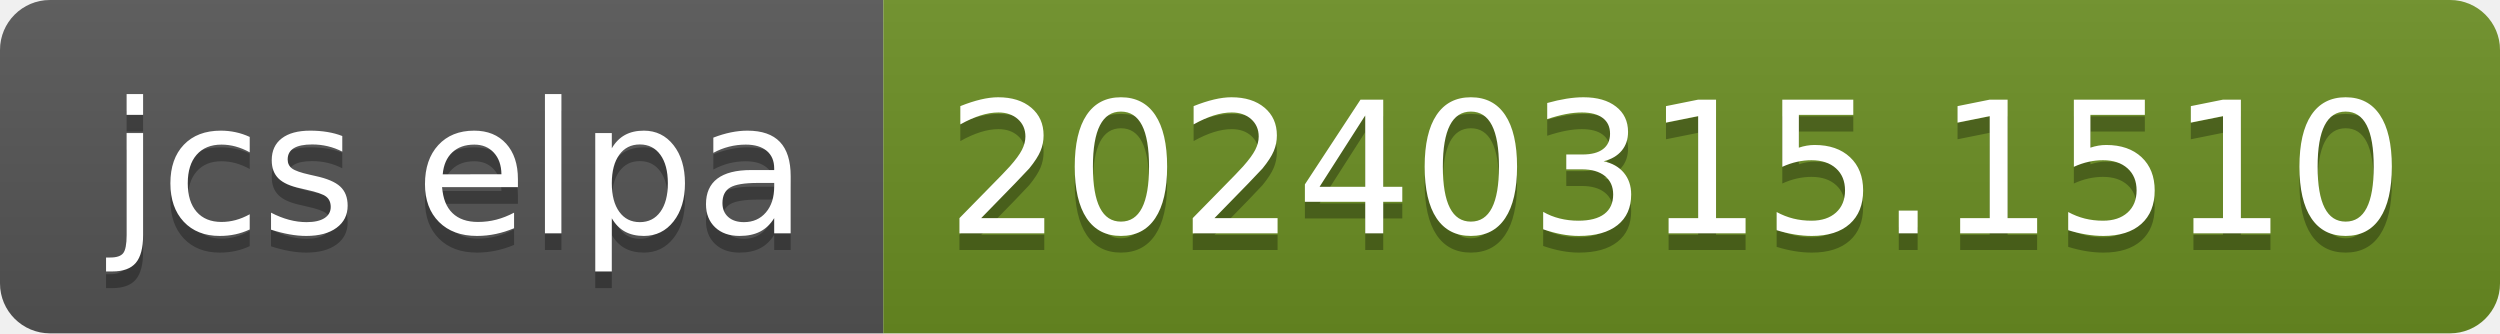
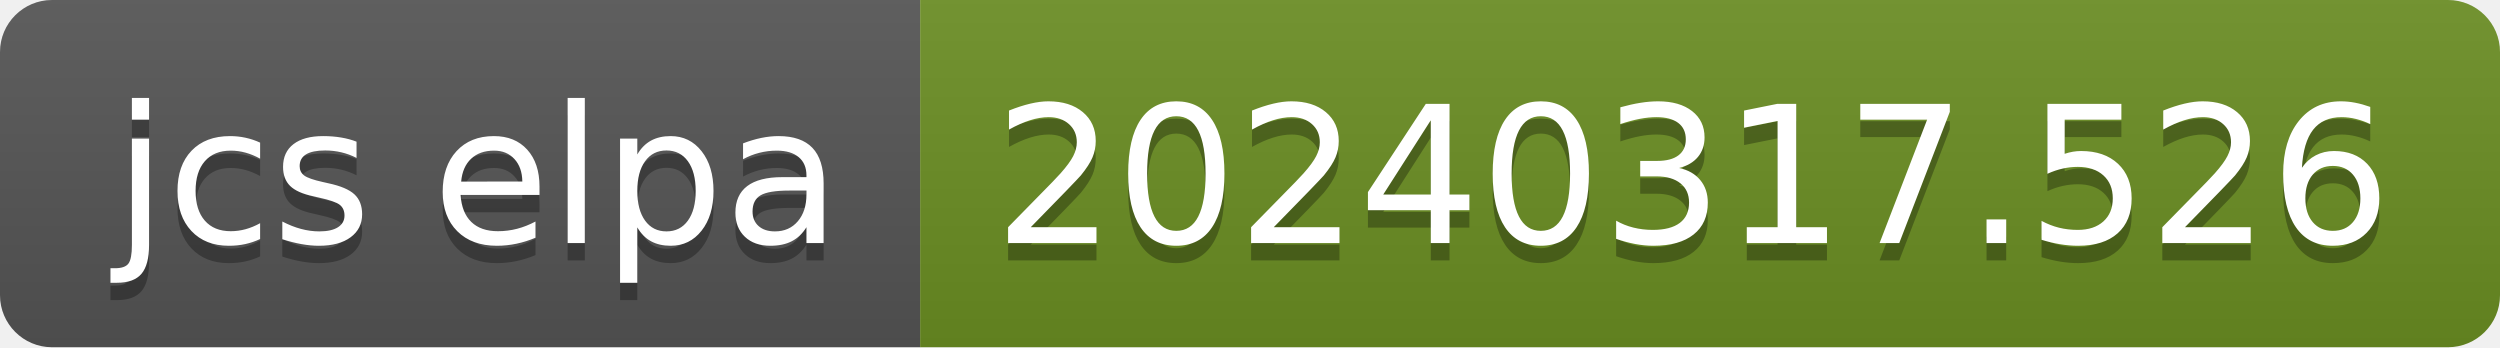
- <svg xmlns="http://www.w3.org/2000/svg" width="150" height="20" role="img" aria-label="jcs elpa: 20240315.1510">
+ <svg xmlns="http://www.w3.org/2000/svg" width="144" height="20" role="img" aria-label="jcs elpa: 20240317.526">
  <linearGradient id="s" x2="0" y2="100%">
    <stop offset="0" stop-color="#bbb" stop-opacity=".1" />
    <stop offset="1" stop-opacity=".1" />
  </linearGradient>
  <clipPath id="r">
-     <rect width="150" height="20" rx="3" fill="#fff" />
+     <rect width="144" height="20" rx="3" fill="#fff" />
  </clipPath>
  <g clip-path="url(#r)">
    <rect width="53" height="20" fill="#555" />
-     <rect x="53" width="97" height="20" fill="#6b8e23" />
-     <rect width="150" height="20" fill="url(#s)" />
+     <rect x="53" width="91" height="20" fill="#6b8e23" />
+     <rect width="144" height="20" fill="url(#s)" />
  </g>
  <g fill="#fff" text-anchor="middle" font-family="Verdana,Geneva,DejaVu Sans,sans-serif" text-rendering="geometricPrecision" font-size="110">
    <text aria-hidden="true" x="275" y="150" fill="#010101" fill-opacity=".3" transform="scale(.1)" textLength="430">jcs elpa</text>
    <text x="275" y="140" transform="scale(.1)" fill="#fff" textLength="430">jcs elpa</text>
-     <text aria-hidden="true" x="1005" y="150" fill="#010101" fill-opacity=".3" transform="scale(.1)" textLength="870">20240315.1510</text>
-     <text x="1005" y="140" transform="scale(.1)" fill="#fff" textLength="870">20240315.1510</text>
+     <text aria-hidden="true" x="975" y="150" fill="#010101" fill-opacity=".3" transform="scale(.1)" textLength="810">20240317.526</text>
+     <text x="975" y="140" transform="scale(.1)" fill="#fff" textLength="810">20240317.526</text>
  </g>
</svg>
